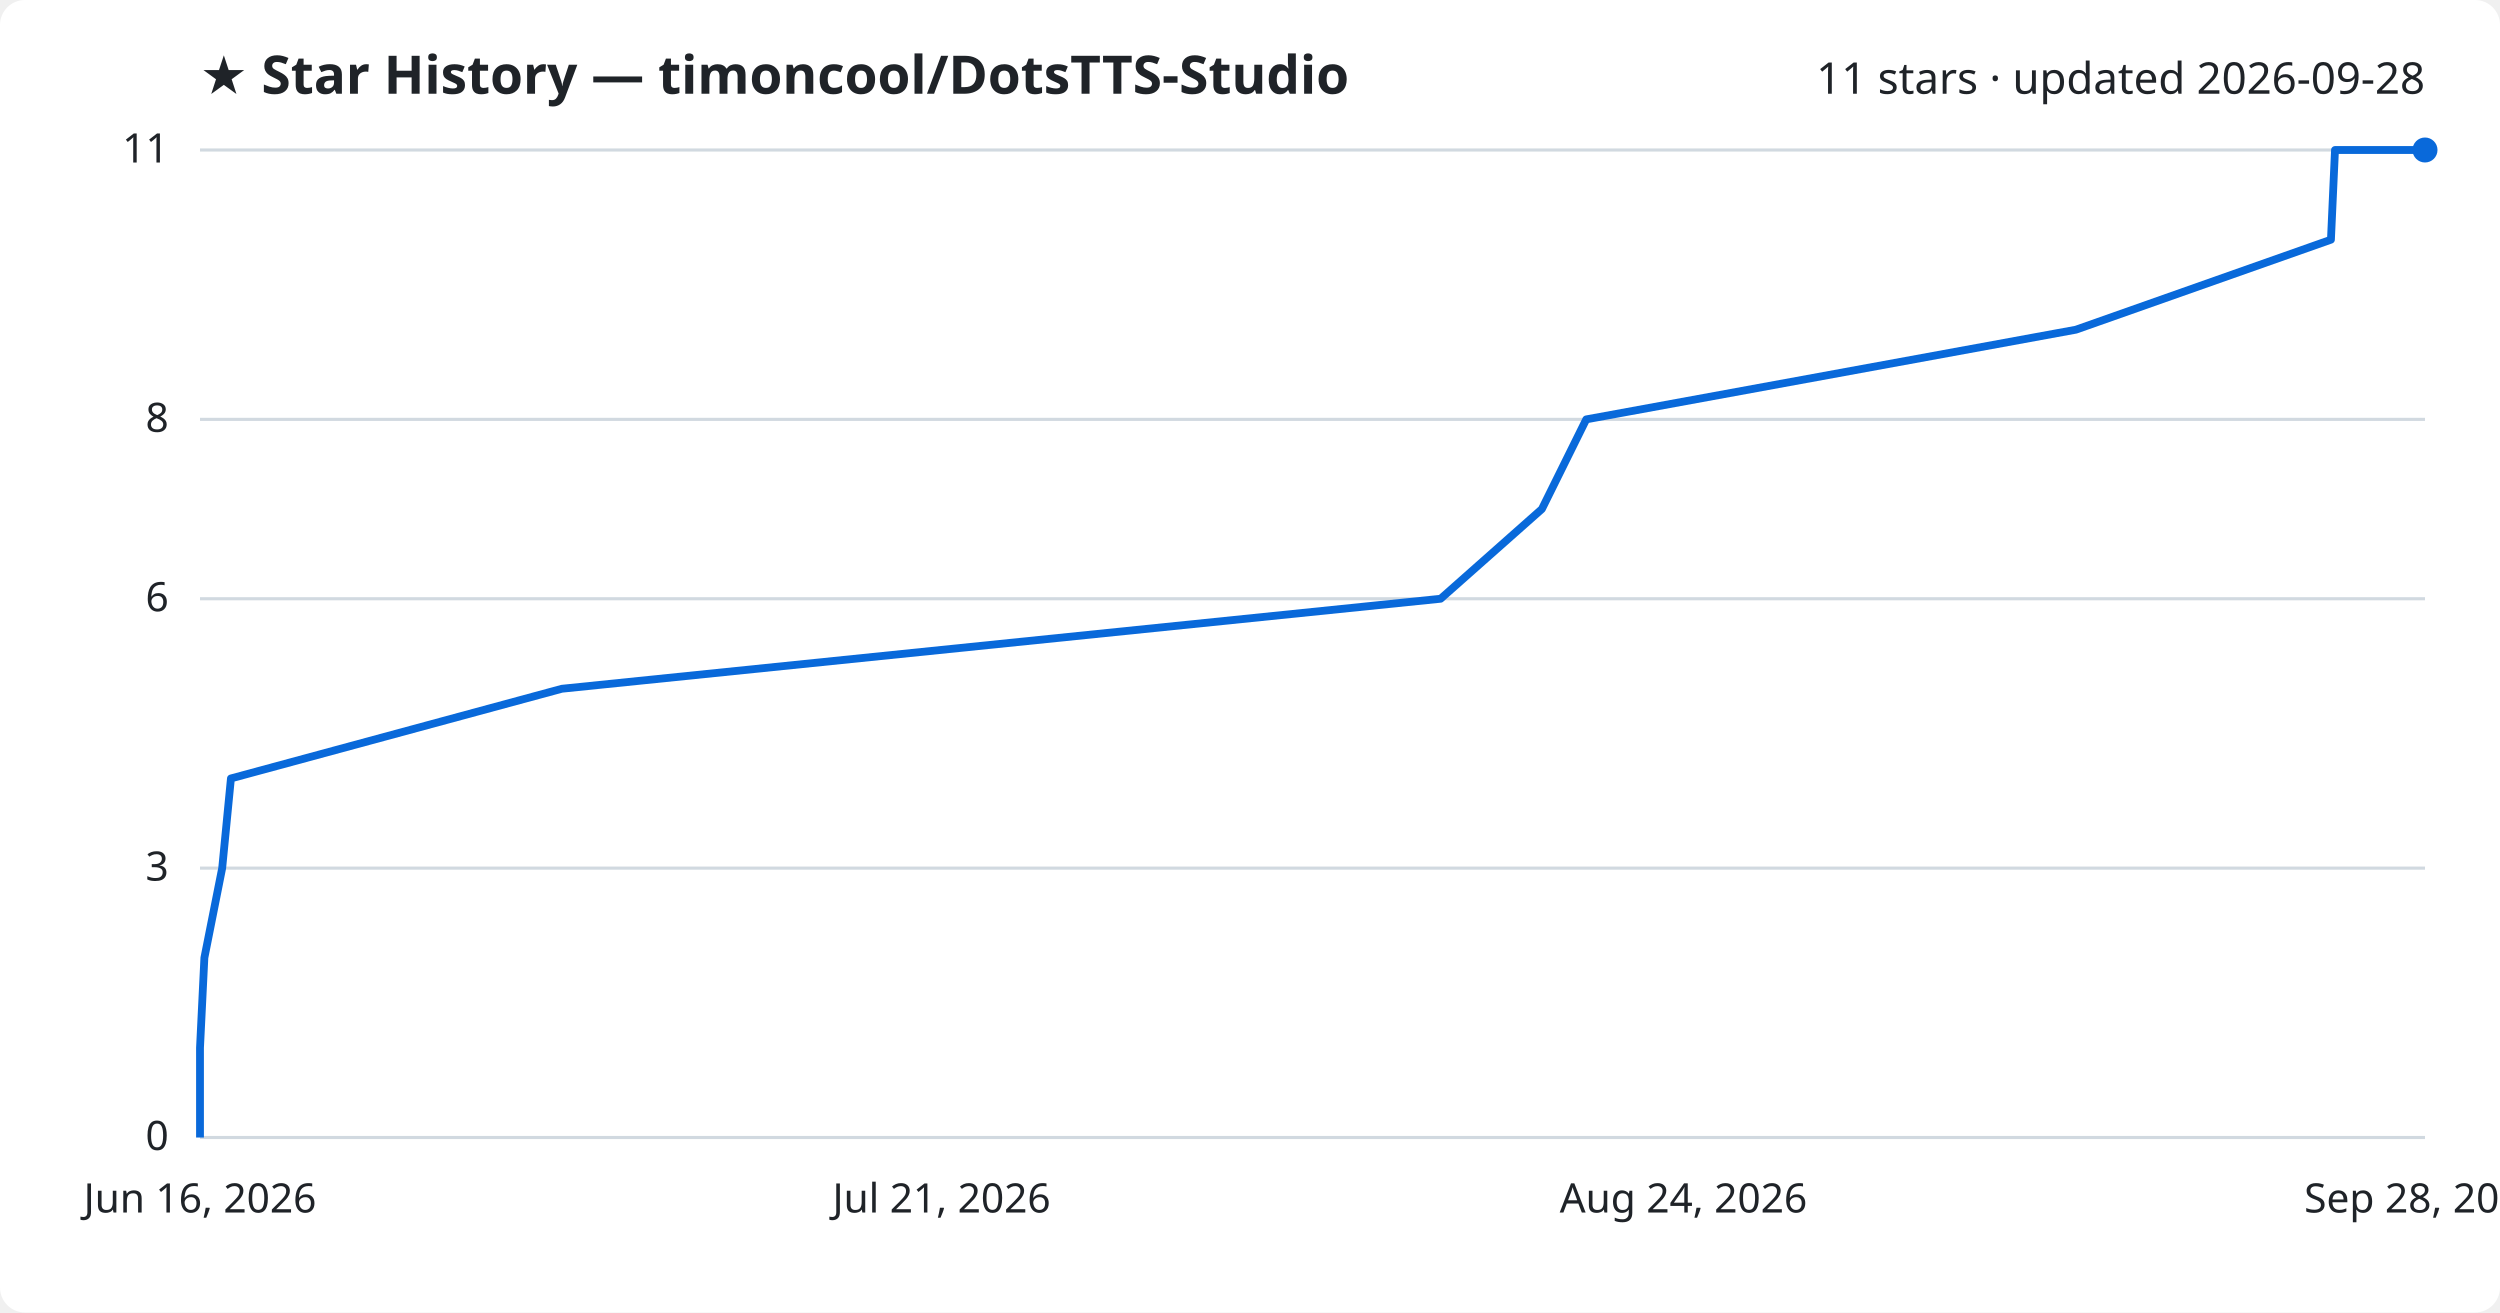
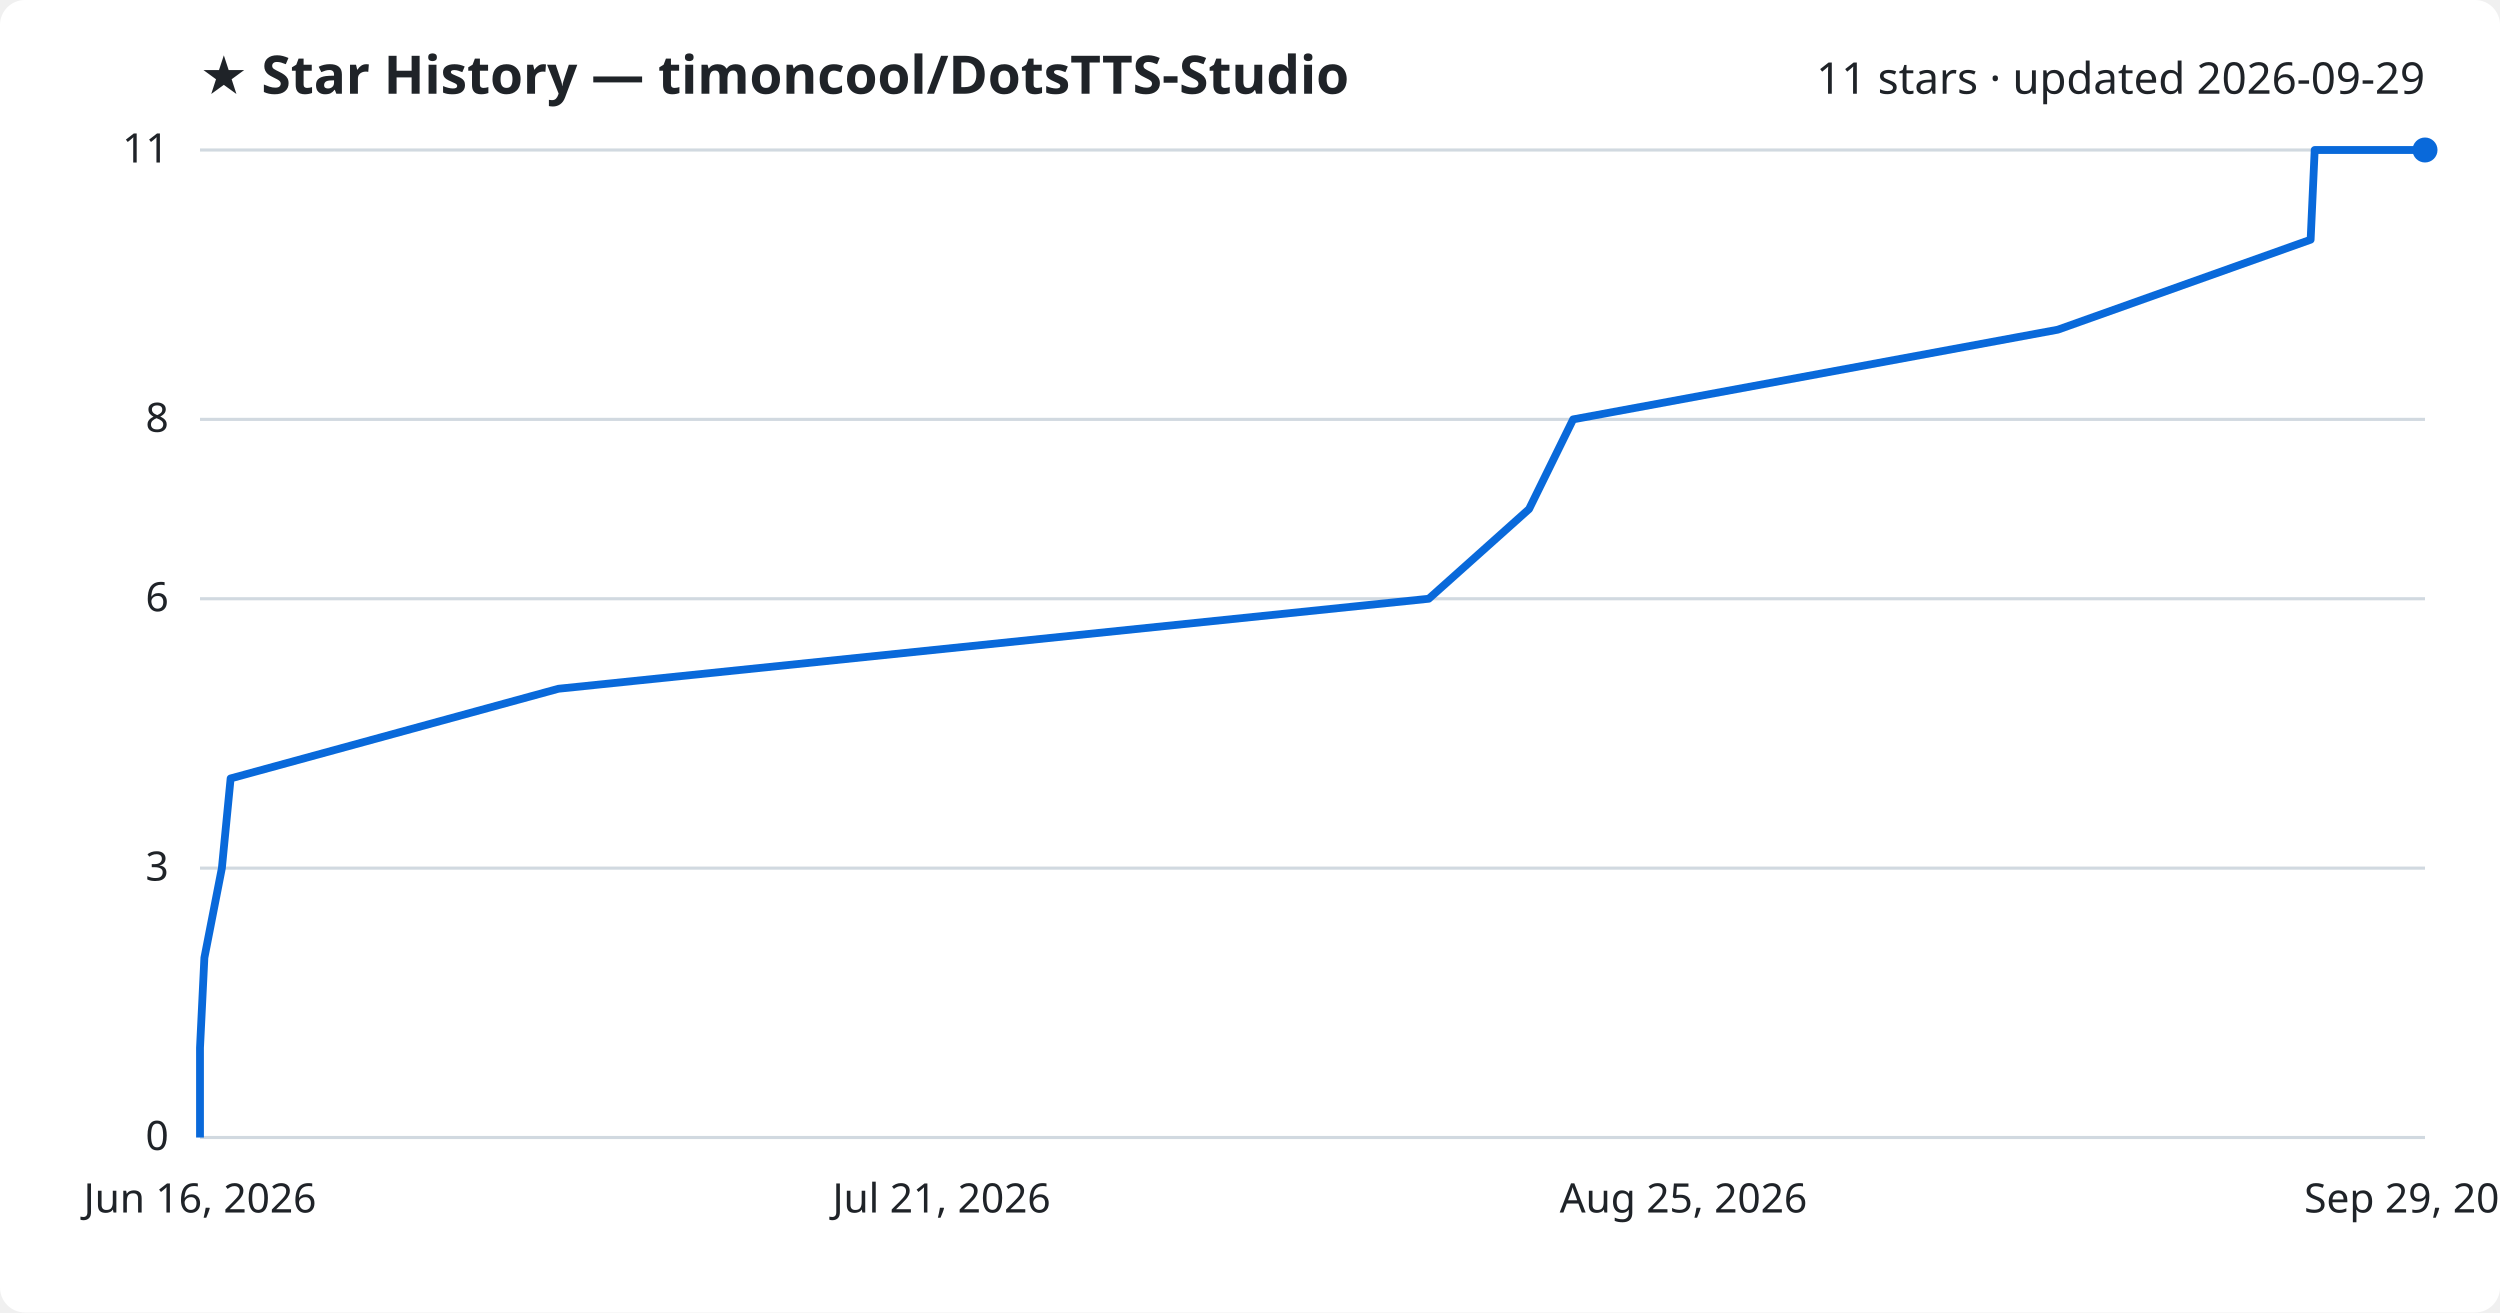
<svg xmlns="http://www.w3.org/2000/svg" viewBox="0 0 800 420" font-family="Segoe UI, sans-serif">
  <rect width="800" height="420" fill="#ffffff" rx="8" />
  <text x="64" y="30" fill="#1f2328" font-size="17" font-weight="700">★ Star History — timoncool/DotsTTS-Studio</text>
-   <text x="776" y="30" fill="#1f2328" font-size="14" text-anchor="end">11 stars · updated 2026-09-28</text>
+   <text x="776" y="30" fill="#1f2328" font-size="14" text-anchor="end">11 stars · updated 2026-09-29</text>
  <line x1="64" y1="364.0" x2="776" y2="364.0" stroke="#d1d9e0" stroke-width="1" />
  <text x="54" y="368.0" fill="#1f2328" font-size="13" text-anchor="end">0</text>
  <line x1="64" y1="277.8" x2="776" y2="277.8" stroke="#d1d9e0" stroke-width="1" />
  <text x="54" y="281.8" fill="#1f2328" font-size="13" text-anchor="end">3</text>
  <line x1="64" y1="191.6" x2="776" y2="191.6" stroke="#d1d9e0" stroke-width="1" />
  <text x="54" y="195.6" fill="#1f2328" font-size="13" text-anchor="end">6</text>
  <line x1="64" y1="134.2" x2="776" y2="134.2" stroke="#d1d9e0" stroke-width="1" />
  <text x="54" y="138.2" fill="#1f2328" font-size="13" text-anchor="end">8</text>
  <line x1="64" y1="48.0" x2="776" y2="48.0" stroke="#d1d9e0" stroke-width="1" />
  <text x="54" y="52.0" fill="#1f2328" font-size="13" text-anchor="end">11</text>
-   <path d="M64.0,364.0 L64.0,335.3 L65.4,306.5 L71.1,277.8 L73.9,249.1 L179.8,220.4 L461.0,191.6 L493.4,162.9 L507.6,134.2 L664.3,105.5 L745.9,76.7 L747.2,48.0 L776.0,48.0" fill="none" stroke="#0969da" stroke-width="2.5" stroke-linejoin="round" />
+   <path d="M64.0,364.0 L64.0,335.3 L65.4,306.5 L71.0,277.8 L73.8,249.1 L178.7,220.4 L457.2,191.6 L489.3,162.9 L503.4,134.2 L658.5,105.5 L739.4,76.7 L740.7,48.0 L776.0,48.0" fill="none" stroke="#0969da" stroke-width="2.5" stroke-linejoin="round" />
  <circle cx="776.0" cy="48.0" r="4" fill="#0969da" />
  <text x="64.0" y="388" fill="#1f2328" font-size="13" text-anchor="middle">Jun 16, 2026</text>
  <text x="301.3" y="388" fill="#1f2328" font-size="13" text-anchor="middle">Jul 21, 2026</text>
-   <text x="538.7" y="388" fill="#1f2328" font-size="13" text-anchor="middle">Aug 24, 2026</text>
-   <text x="776.0" y="388" fill="#1f2328" font-size="13" text-anchor="middle">Sep 28, 2026</text>
+   <text x="538.7" y="388" fill="#1f2328" font-size="13" text-anchor="middle">Aug 25, 2026</text>
+   <text x="776.0" y="388" fill="#1f2328" font-size="13" text-anchor="middle">Sep 29, 2026</text>
</svg>
